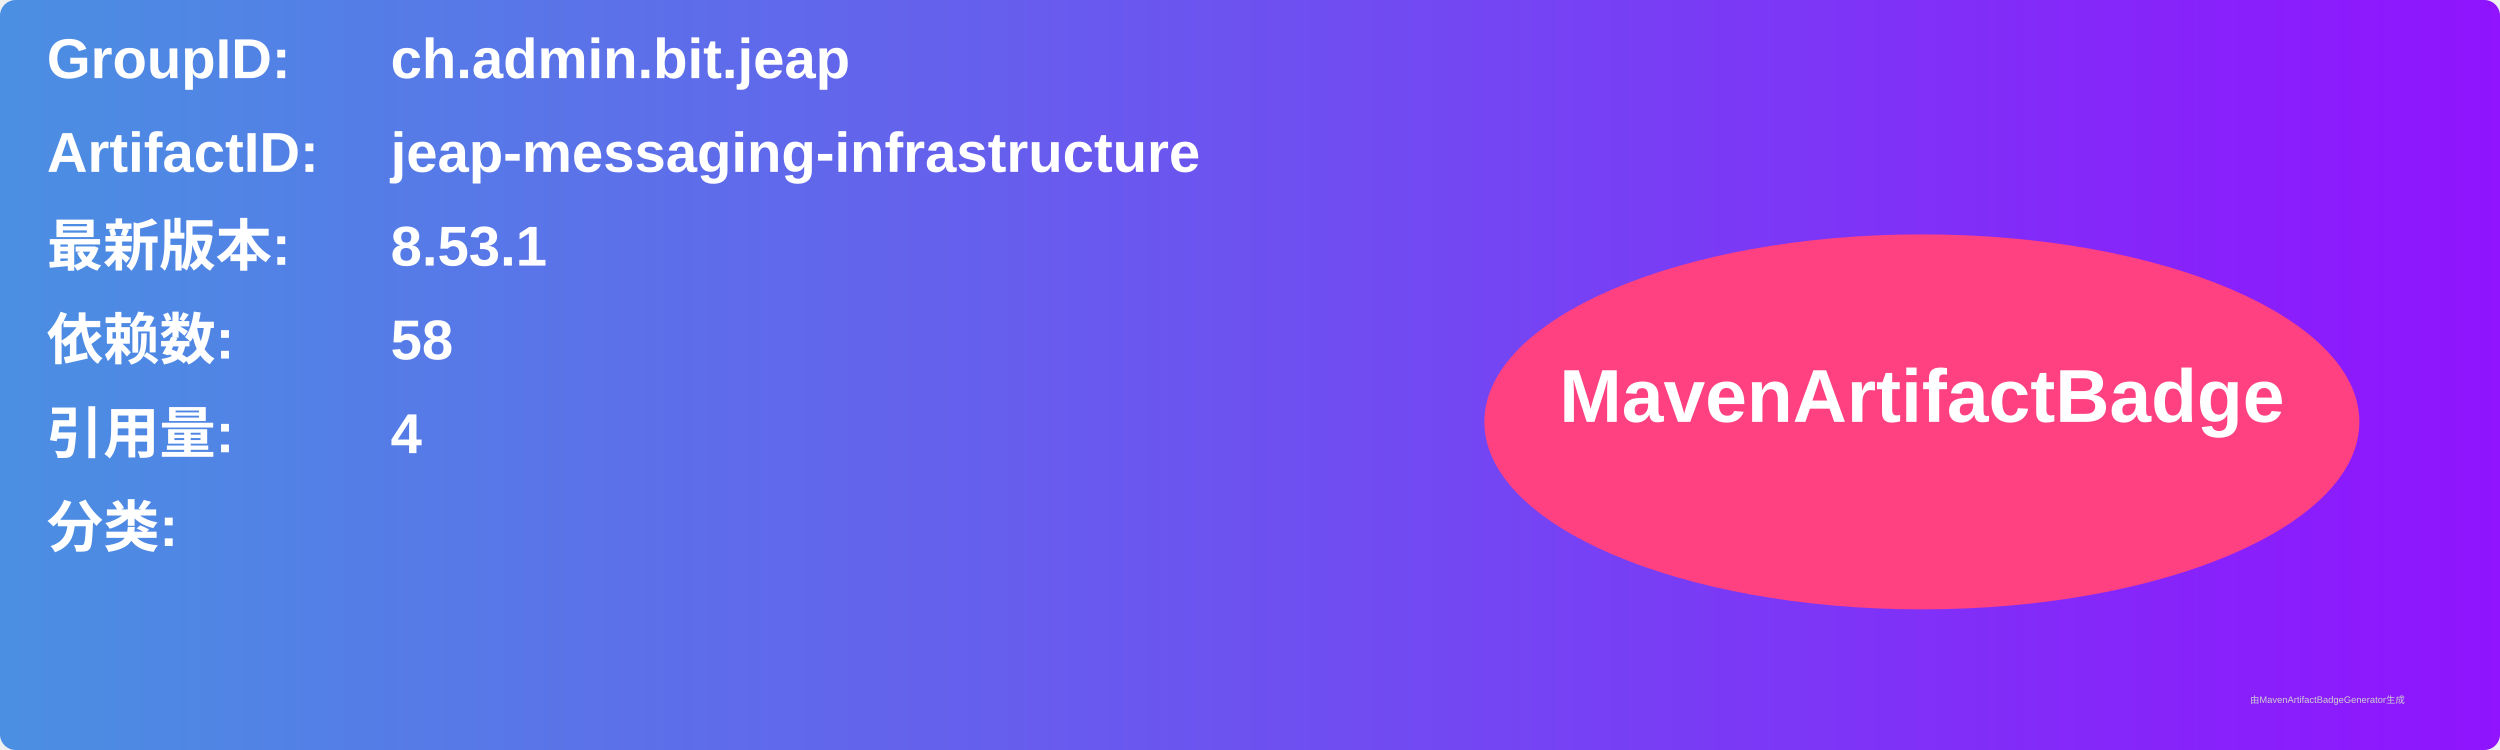
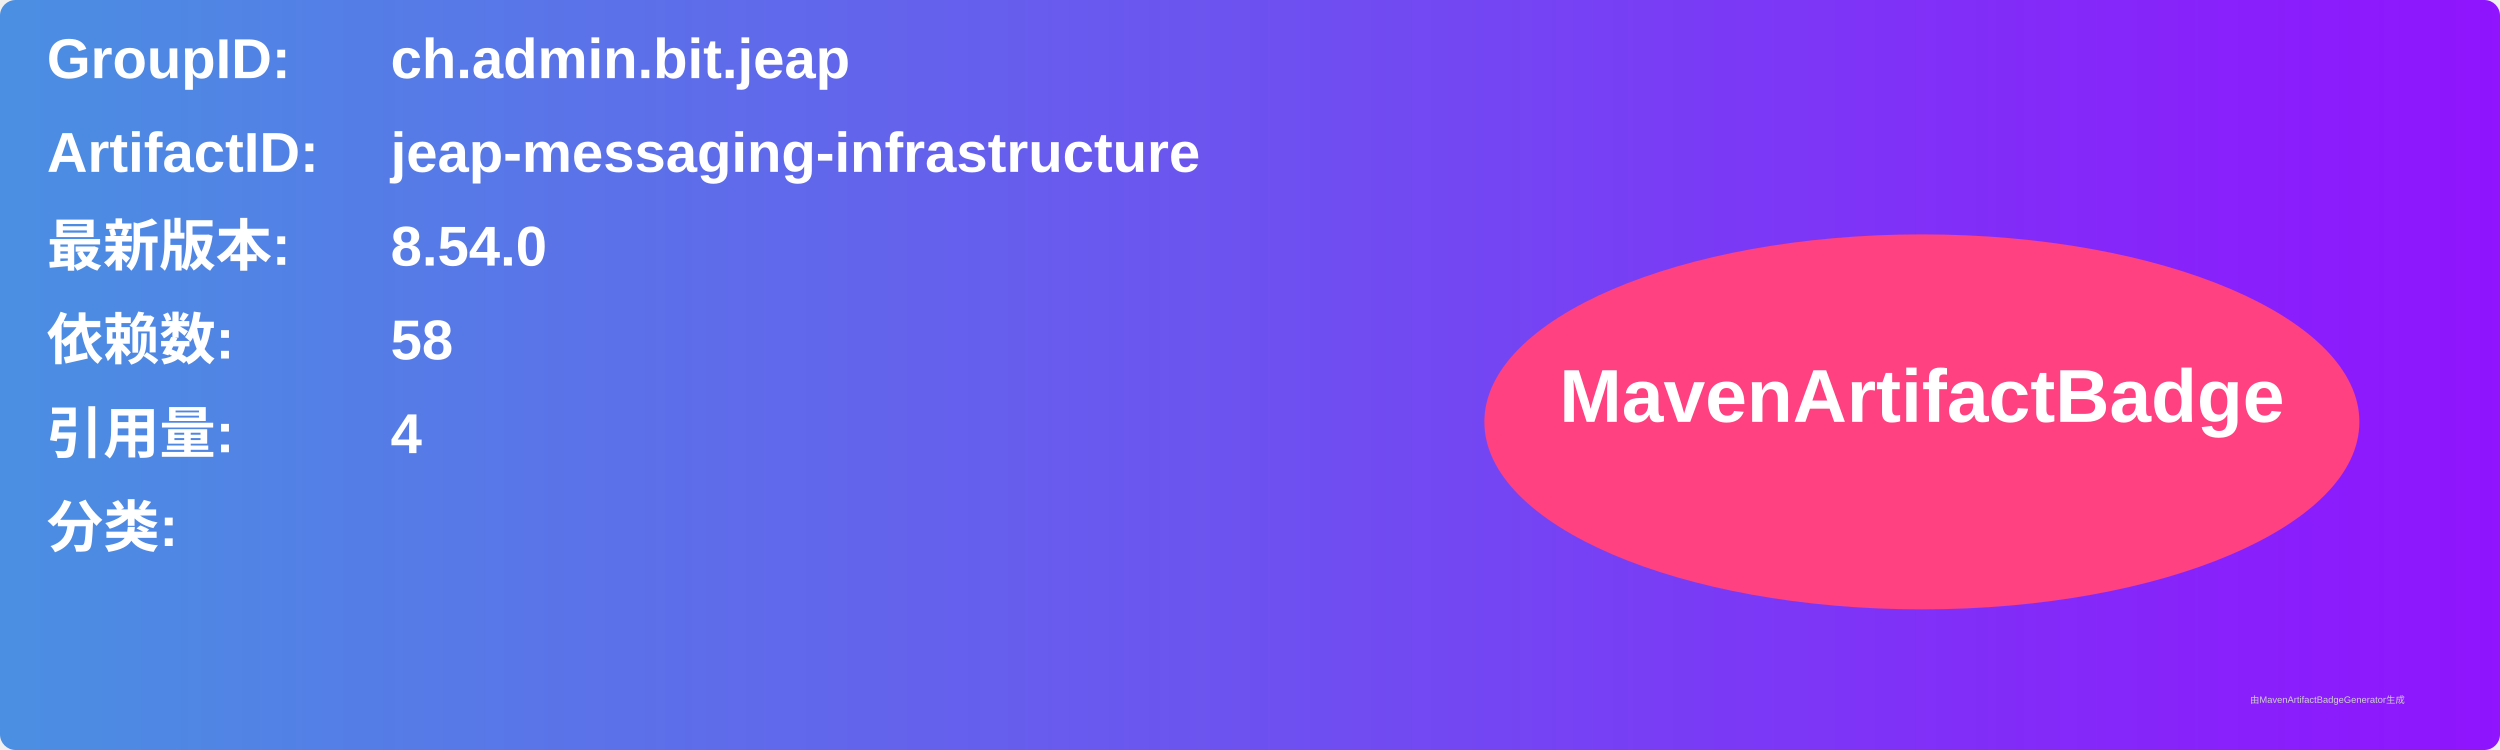
<svg xmlns="http://www.w3.org/2000/svg" width="800" height="240" viewBox="0 0 800 240">
  <linearGradient id="grad" x1="0%" y1="0%" x2="100%" y2="0%">
    <stop offset="0%" stop-color="#4a90e2" />
    <stop offset="100%" stop-color="#9013fe" />
  </linearGradient>
  <rect width="100%" height="100%" rx="5" ry="5" fill="url(#grad)" />
  <g transform="translate(15, 15)">
    <text x="0" y="10" font-family="Arial" font-size="18" fill="white" font-weight="bold" width="260">GroupID:</text>
    <text x="110" y="10" font-family="Arial" font-size="18" fill="white" font-weight="bold" width="460">ch.admin.bit.jeap</text>
    <text x="0" y="40" font-family="Arial" font-size="18" fill="white" font-weight="bold" width="260">ArtifactID:</text>
    <text x="110" y="40" font-family="Arial" font-size="18" fill="white" font-weight="bold" width="460">jeap-messaging-infrastructure</text>
    <text x="0" y="70" font-family="Arial" font-size="18" fill="white" font-weight="bold">最新版本:</text>
    <text x="110" y="70" font-family="Arial" font-size="18" fill="white" font-weight="bold">
-       <tspan font-weight="bold">8.53.1</tspan>
+       <tspan font-weight="bold">8.54.0</tspan>
    </text>
    <text x="0" y="100" font-family="Arial" font-size="18" fill="white" font-weight="bold">依赖数: </text>
    <text x="110" y="100" font-family="Arial" font-size="18" fill="white">
      <tspan font-weight="bold">58</tspan>
    </text>
    <text x="0" y="130" font-family="Arial" font-size="18" fill="white" font-weight="bold">引用量: </text>
    <text x="110" y="130" font-family="Arial" font-size="18" fill="white">
      <tspan font-weight="bold">4</tspan>
    </text>
    <text x="0" y="160" font-family="Arial" font-size="18" fill="white" font-weight="bold">分类:</text>
    <text x="10" y="190" font-family="Arial" font-size="10" fill="white">
      <tspan font-weight="bold" />
    </text>
    <ellipse cx="600" cy="120" rx="140" ry="60" fill="#ff4081" />
    <text x="600" y="120" text-anchor="middle" font-family="Arial" font-size="24" fill="white" font-weight="bold">MavenArtifactBadge</text>
  </g>
  <text x="720" y="225" font-family="Arial" font-size="3" fill="#d0d0d0">由MavenArtifactBadgeGenerator生成</text>
</svg>
